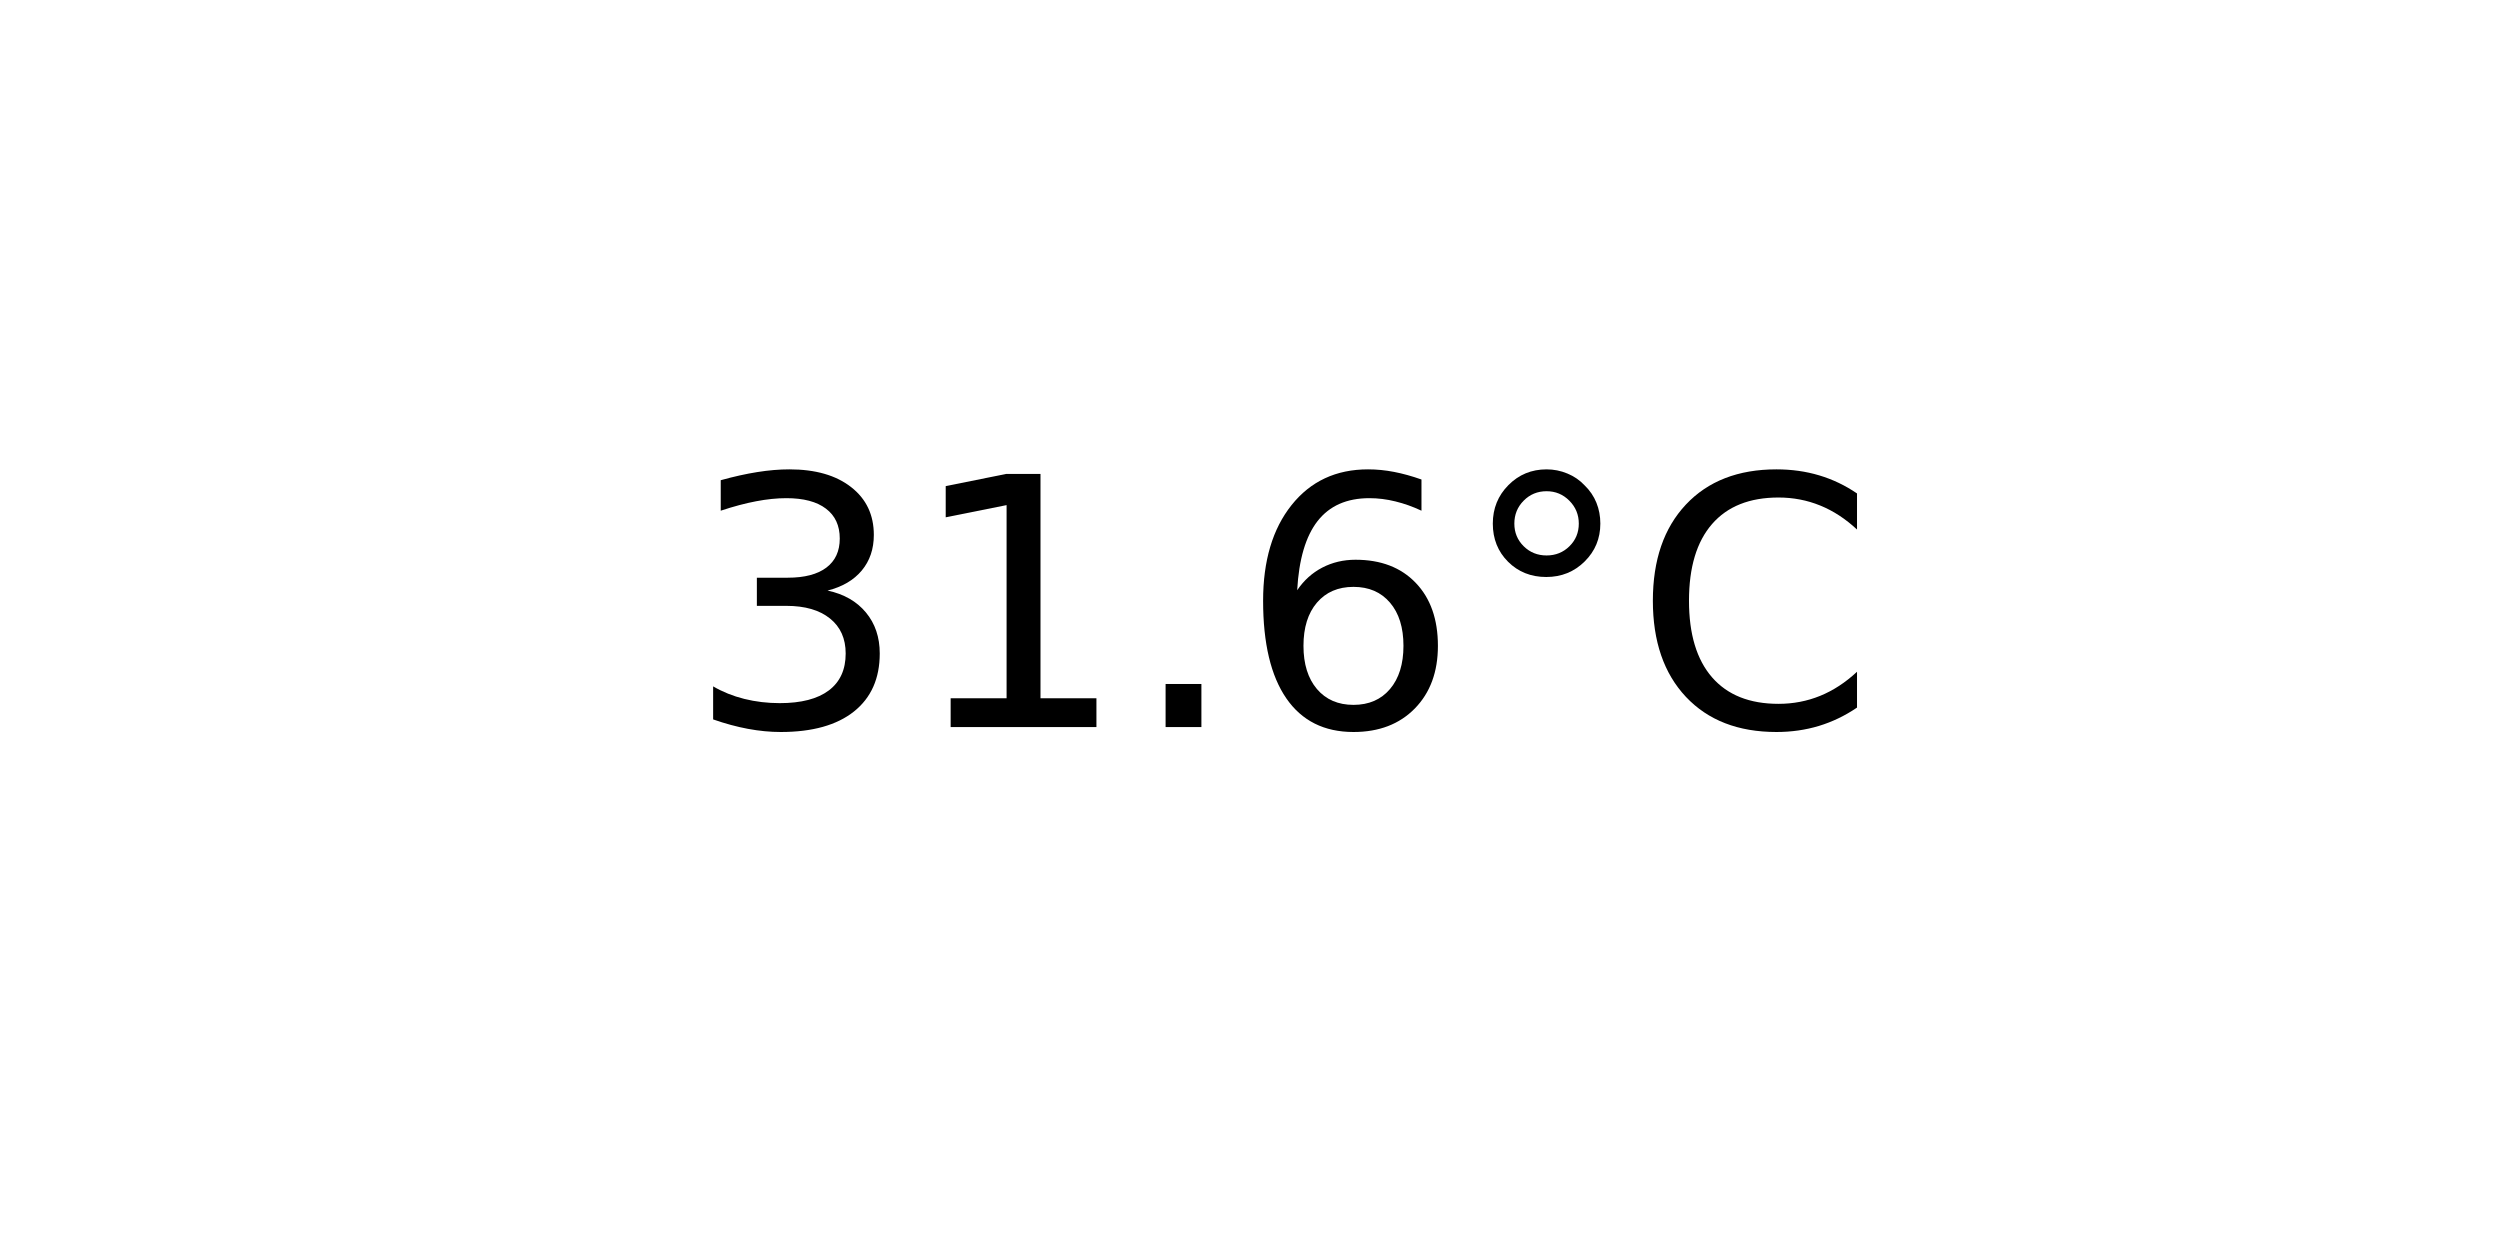
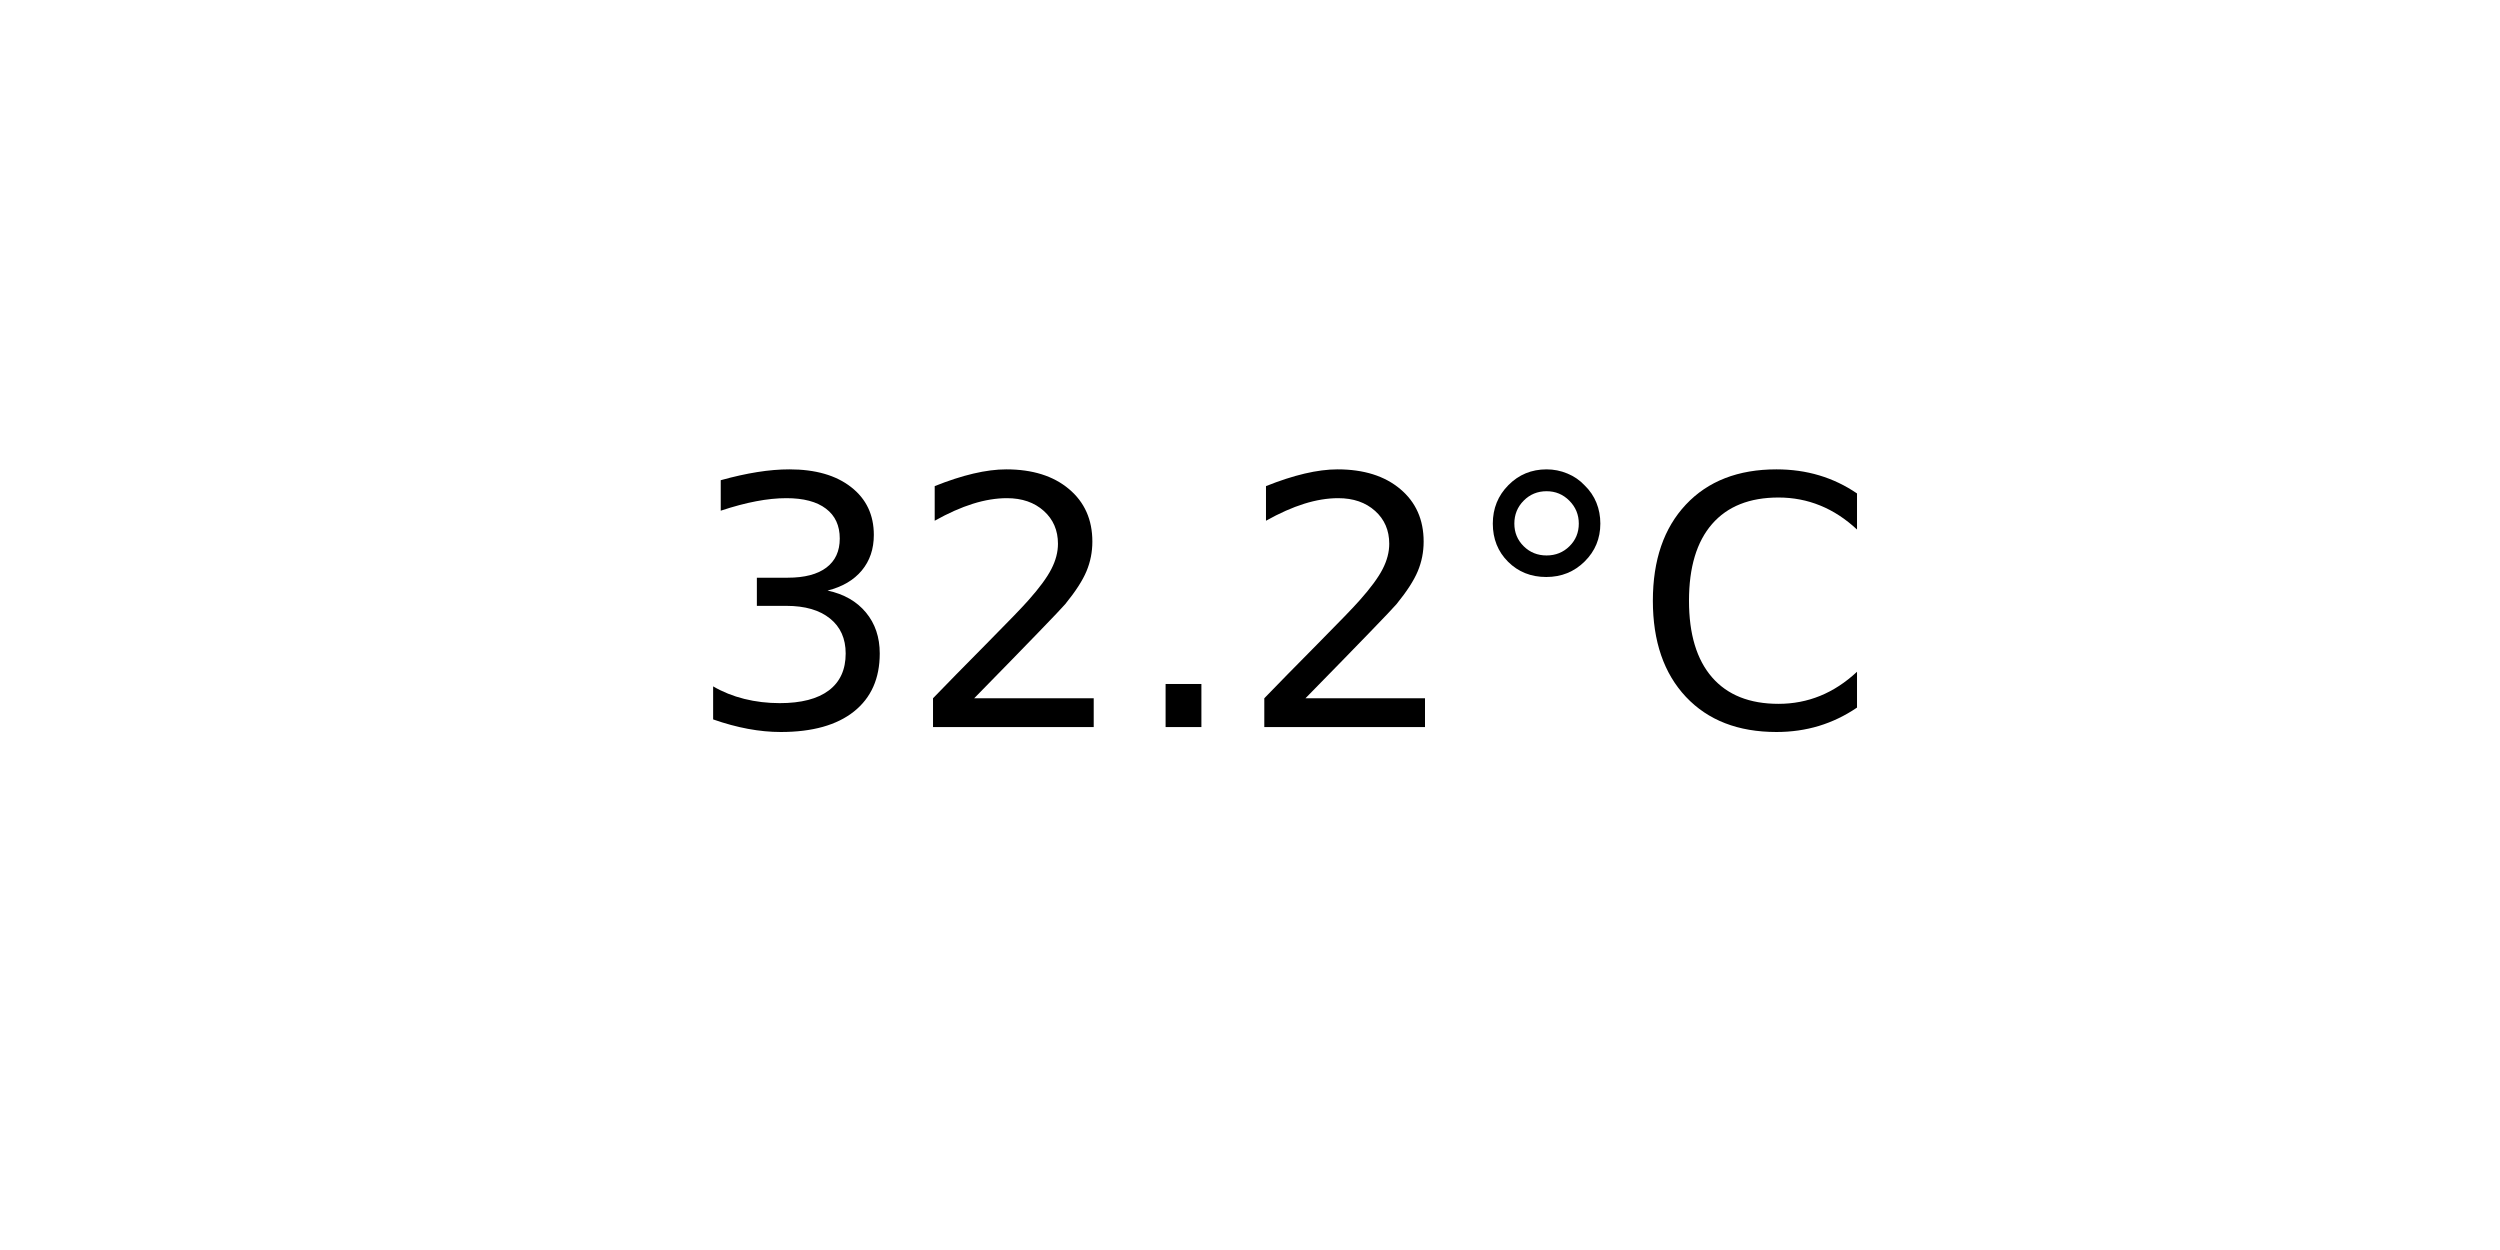
<svg xmlns="http://www.w3.org/2000/svg" xmlns:xlink="http://www.w3.org/1999/xlink" width="72pt" height="36pt" viewBox="0 0 72 36" version="1.1">
  <defs>
    <style type="text/css">*{stroke-linejoin: round; stroke-linecap: butt}</style>
  </defs>
  <g id="figure_1">
    <g id="axes_1">
      <g id="text_1">
        <g transform="translate(19.77578 20.93937) scale(0.1 -0.1)">
          <defs>
            <path id="DejaVuSans-33" d="M 2597 2516  Q 3050 2419 3304 2112  Q 3559 1806 3559 1356  Q 3559 666 3084 287  Q 2609 -91 1734 -91  Q 1441 -91 1130 -33  Q 819 25 488 141  L 488 750  Q 750 597 1062 519  Q 1375 441 1716 441  Q 2309 441 2620 675  Q 2931 909 2931 1356  Q 2931 1769 2642 2001  Q 2353 2234 1838 2234  L 1294 2234  L 1294 2753  L 1863 2753  Q 2328 2753 2575 2939  Q 2822 3125 2822 3475  Q 2822 3834 2567 4026  Q 2313 4219 1838 4219  Q 1578 4219 1281 4162  Q 984 4106 628 3988  L 628 4550  Q 988 4650 1302 4700  Q 1616 4750 1894 4750  Q 2613 4750 3031 4423  Q 3450 4097 3450 3541  Q 3450 3153 3228 2886  Q 3006 2619 2597 2516  z " transform="scale(0.015625)" />
-             <path id="DejaVuSans-31" d="M 794 531  L 1825 531  L 1825 4091  L 703 3866  L 703 4441  L 1819 4666  L 2450 4666  L 2450 531  L 3481 531  L 3481 0  L 794 0  L 794 531  z " transform="scale(0.015625)" />
+             <path id="DejaVuSans-32" d="M 1228 531  L 3431 531  L 3431 0  L 469 0  L 469 531  Q 828 903 1448 1529  Q 2069 2156 2228 2338  Q 2531 2678 2651 2914  Q 2772 3150 2772 3378  Q 2772 3750 2511 3984  Q 2250 4219 1831 4219  Q 1534 4219 1204 4116  Q 875 4013 500 3803  L 500 4441  Q 881 4594 1212 4672  Q 1544 4750 1819 4750  Q 2544 4750 2975 4387  Q 3406 4025 3406 3419  Q 3406 3131 3298 2873  Q 3191 2616 2906 2266  Q 2828 2175 2409 1742  Q 1991 1309 1228 531  z " transform="scale(0.015625)" />
            <path id="DejaVuSans-2e" d="M 684 794  L 1344 794  L 1344 0  L 684 0  L 684 794  z " transform="scale(0.015625)" />
-             <path id="DejaVuSans-36" d="M 2113 2584  Q 1688 2584 1439 2293  Q 1191 2003 1191 1497  Q 1191 994 1439 701  Q 1688 409 2113 409  Q 2538 409 2786 701  Q 3034 994 3034 1497  Q 3034 2003 2786 2293  Q 2538 2584 2113 2584  z M 3366 4563  L 3366 3988  Q 3128 4100 2886 4159  Q 2644 4219 2406 4219  Q 1781 4219 1451 3797  Q 1122 3375 1075 2522  Q 1259 2794 1537 2939  Q 1816 3084 2150 3084  Q 2853 3084 3261 2657  Q 3669 2231 3669 1497  Q 3669 778 3244 343  Q 2819 -91 2113 -91  Q 1303 -91 875 529  Q 447 1150 447 2328  Q 447 3434 972 4092  Q 1497 4750 2381 4750  Q 2619 4750 2861 4703  Q 3103 4656 3366 4563  z " transform="scale(0.015625)" />
            <path id="DejaVuSans-b0" d="M 1600 4347  Q 1350 4347 1178 4173  Q 1006 4000 1006 3750  Q 1006 3503 1178 3333  Q 1350 3163 1600 3163  Q 1850 3163 2022 3333  Q 2194 3503 2194 3750  Q 2194 3997 2020 4172  Q 1847 4347 1600 4347  z M 1600 4750  Q 1800 4750 1984 4673  Q 2169 4597 2303 4453  Q 2447 4313 2519 4134  Q 2591 3956 2591 3750  Q 2591 3338 2302 3052  Q 2013 2766 1594 2766  Q 1172 2766 890 3047  Q 609 3328 609 3750  Q 609 4169 896 4459  Q 1184 4750 1600 4750  z " transform="scale(0.015625)" />
            <path id="DejaVuSans-43" d="M 4122 4306  L 4122 3641  Q 3803 3938 3442 4084  Q 3081 4231 2675 4231  Q 1875 4231 1450 3742  Q 1025 3253 1025 2328  Q 1025 1406 1450 917  Q 1875 428 2675 428  Q 3081 428 3442 575  Q 3803 722 4122 1019  L 4122 359  Q 3791 134 3420 21  Q 3050 -91 2638 -91  Q 1578 -91 968 557  Q 359 1206 359 2328  Q 359 3453 968 4101  Q 1578 4750 2638 4750  Q 3056 4750 3426 4639  Q 3797 4528 4122 4306  z " transform="scale(0.015625)" />
          </defs>
          <use xlink:href="#DejaVuSans-33" />
-           <use xlink:href="#DejaVuSans-31" x="63.623" />
+           <use xlink:href="#DejaVuSans-32" x="63.623" />
          <use xlink:href="#DejaVuSans-2e" x="127.246" />
-           <use xlink:href="#DejaVuSans-36" x="159.033" />
+           <use xlink:href="#DejaVuSans-32" x="159.033" />
          <use xlink:href="#DejaVuSans-b0" x="222.656" />
          <use xlink:href="#DejaVuSans-43" x="272.656" />
        </g>
      </g>
    </g>
  </g>
</svg>
